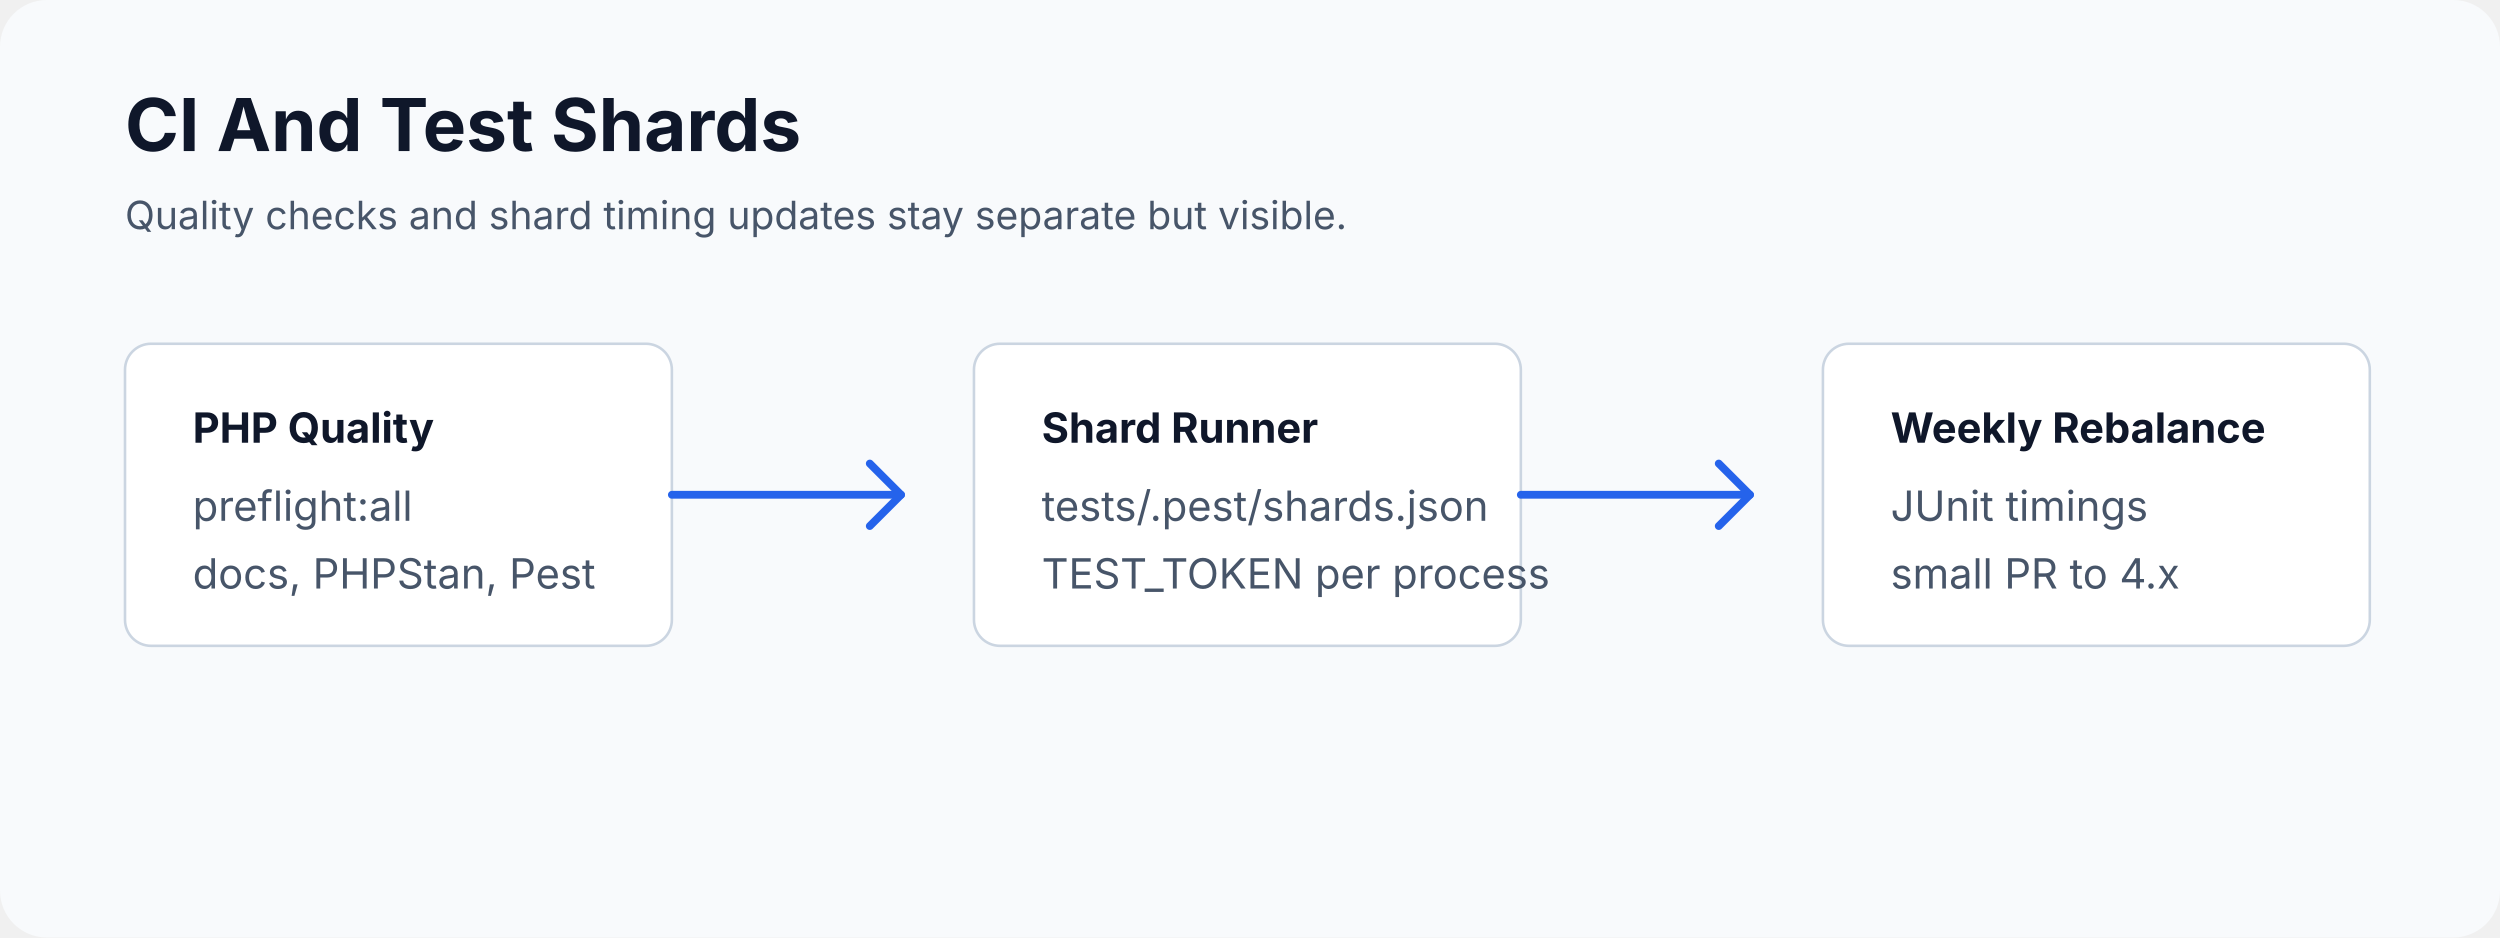
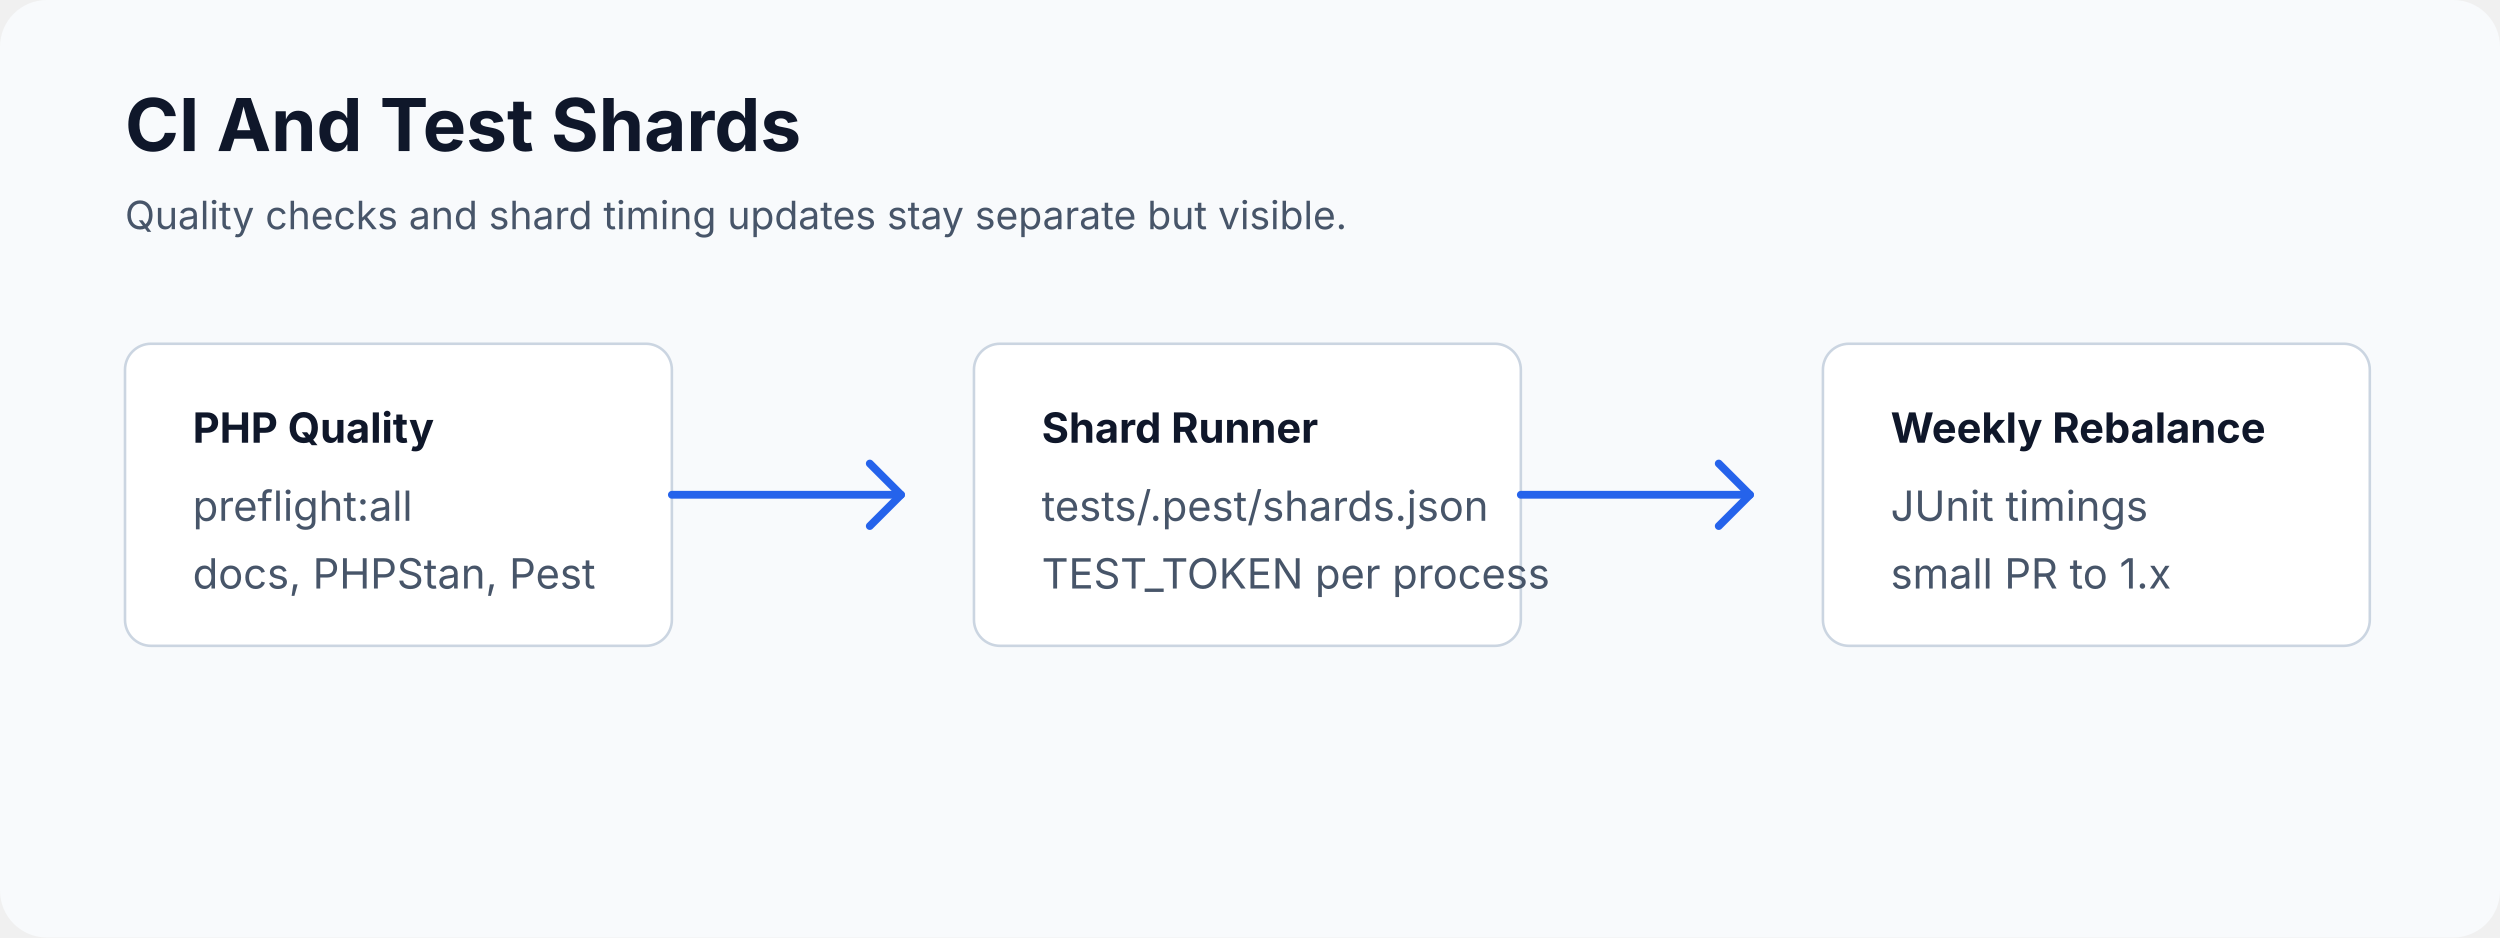
<svg xmlns="http://www.w3.org/2000/svg" width="960" height="360" viewBox="0 0 960 360" role="img" aria-labelledby="title desc">
  <rect width="960" height="360" rx="18" fill="#f8fafc" />
  <g fill="#0f172a" font-family="Inter, Arial, sans-serif">
    <text x="48" y="58" font-size="28" font-weight="700">CI And Test Shards</text>
    <text x="48" y="88" font-size="15" fill="#475569">Quality checks and shard timing updates stay separate but visible.</text>
  </g>
  <g font-family="Inter, Arial, sans-serif" font-size="16">
    <rect x="48" y="132" width="210" height="116" rx="10" fill="#ffffff" stroke="#cbd5e1" />
    <text x="74" y="170" fill="#0f172a" font-weight="700">PHP Quality</text>
    <text x="74" y="200" fill="#475569">preflight:all</text>
    <text x="74" y="226" fill="#475569">docs, PHPStan, Pest</text>
    <rect x="374" y="132" width="210" height="116" rx="10" fill="#ffffff" stroke="#cbd5e1" />
    <text x="400" y="170" fill="#0f172a" font-weight="700">Shard Runner</text>
    <text x="400" y="200" fill="#475569">tests/.pest/shards.json</text>
    <text x="400" y="226" fill="#475569">TEST_TOKEN per process</text>
    <rect x="700" y="132" width="210" height="116" rx="10" fill="#ffffff" stroke="#cbd5e1" />
    <text x="726" y="170" fill="#0f172a" font-weight="700">Weekly Rebalance</text>
    <text x="726" y="200" fill="#475569">JUnit timings</text>
-     <text x="726" y="226" fill="#475569">small PR to 4.x</text>
+     <text x="726" y="226" fill="#475569">small PR to 1.x</text>
  </g>
  <g fill="none" stroke="#2563eb" stroke-width="3" stroke-linecap="round" stroke-linejoin="round">
    <path d="M258 190h88" />
    <path d="M334 178l12 12-12 12" />
    <path d="M584 190h88" />
    <path d="M660 178l12 12-12 12" />
  </g>
</svg>
